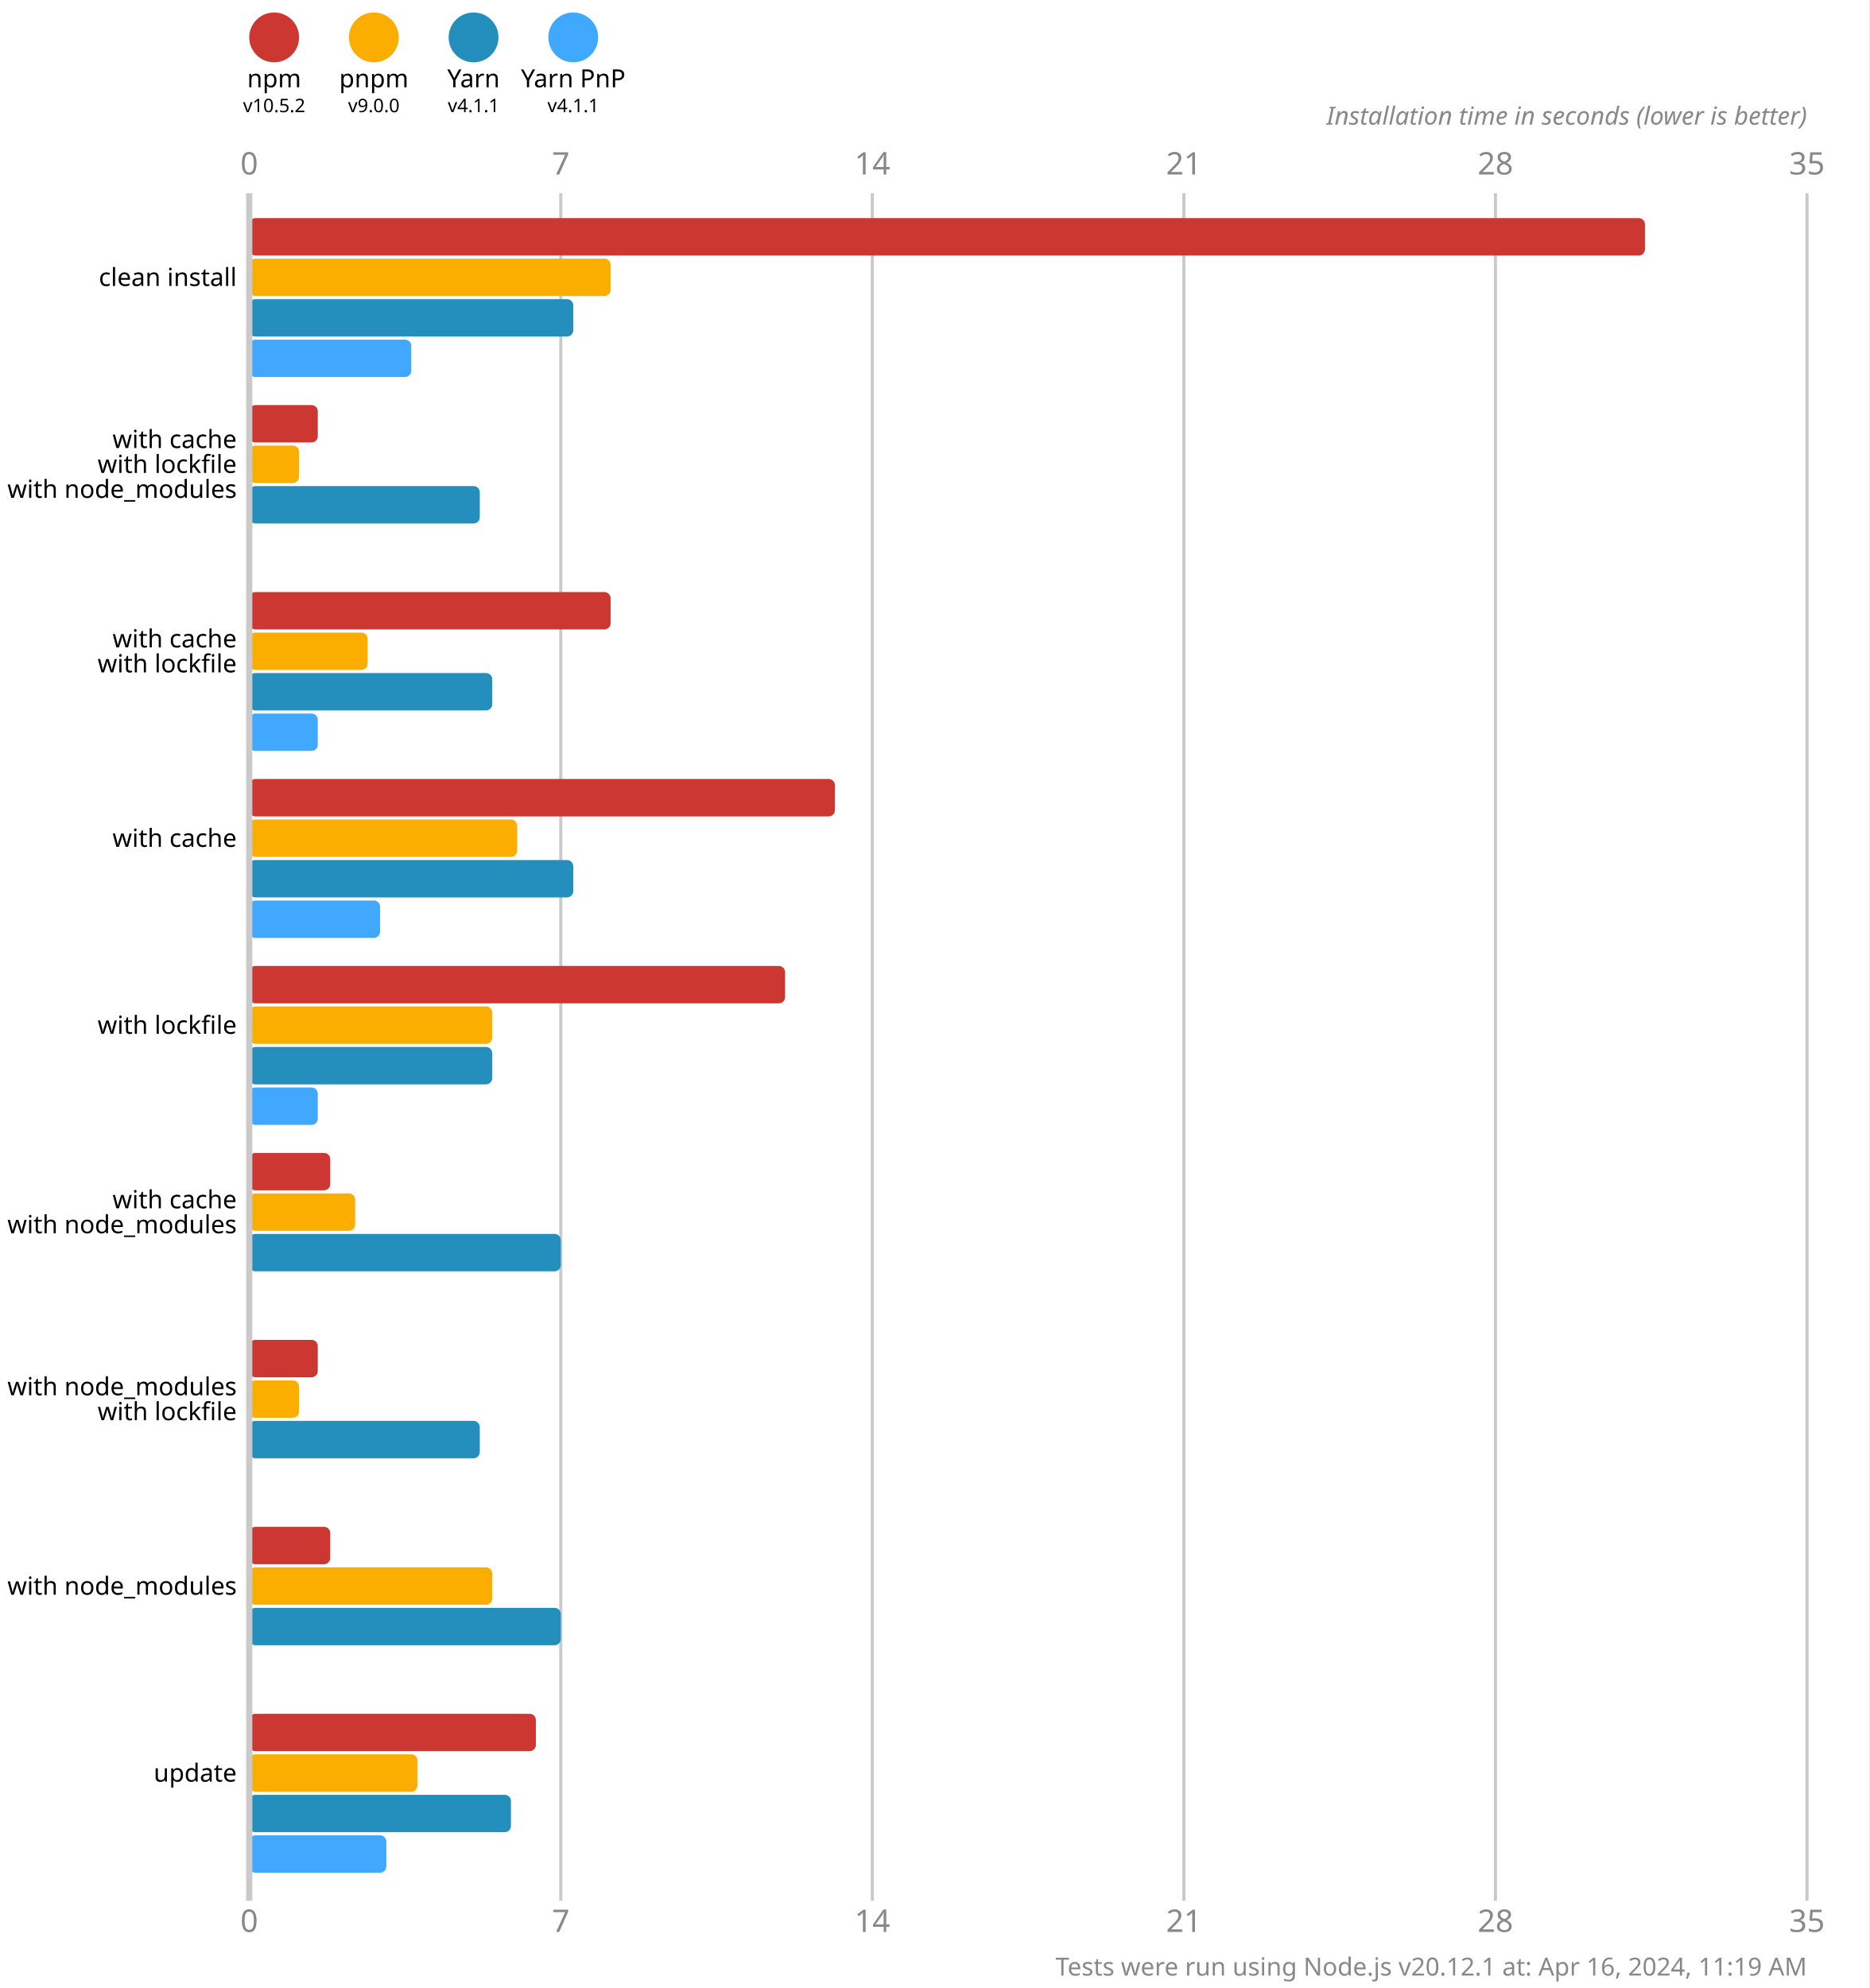
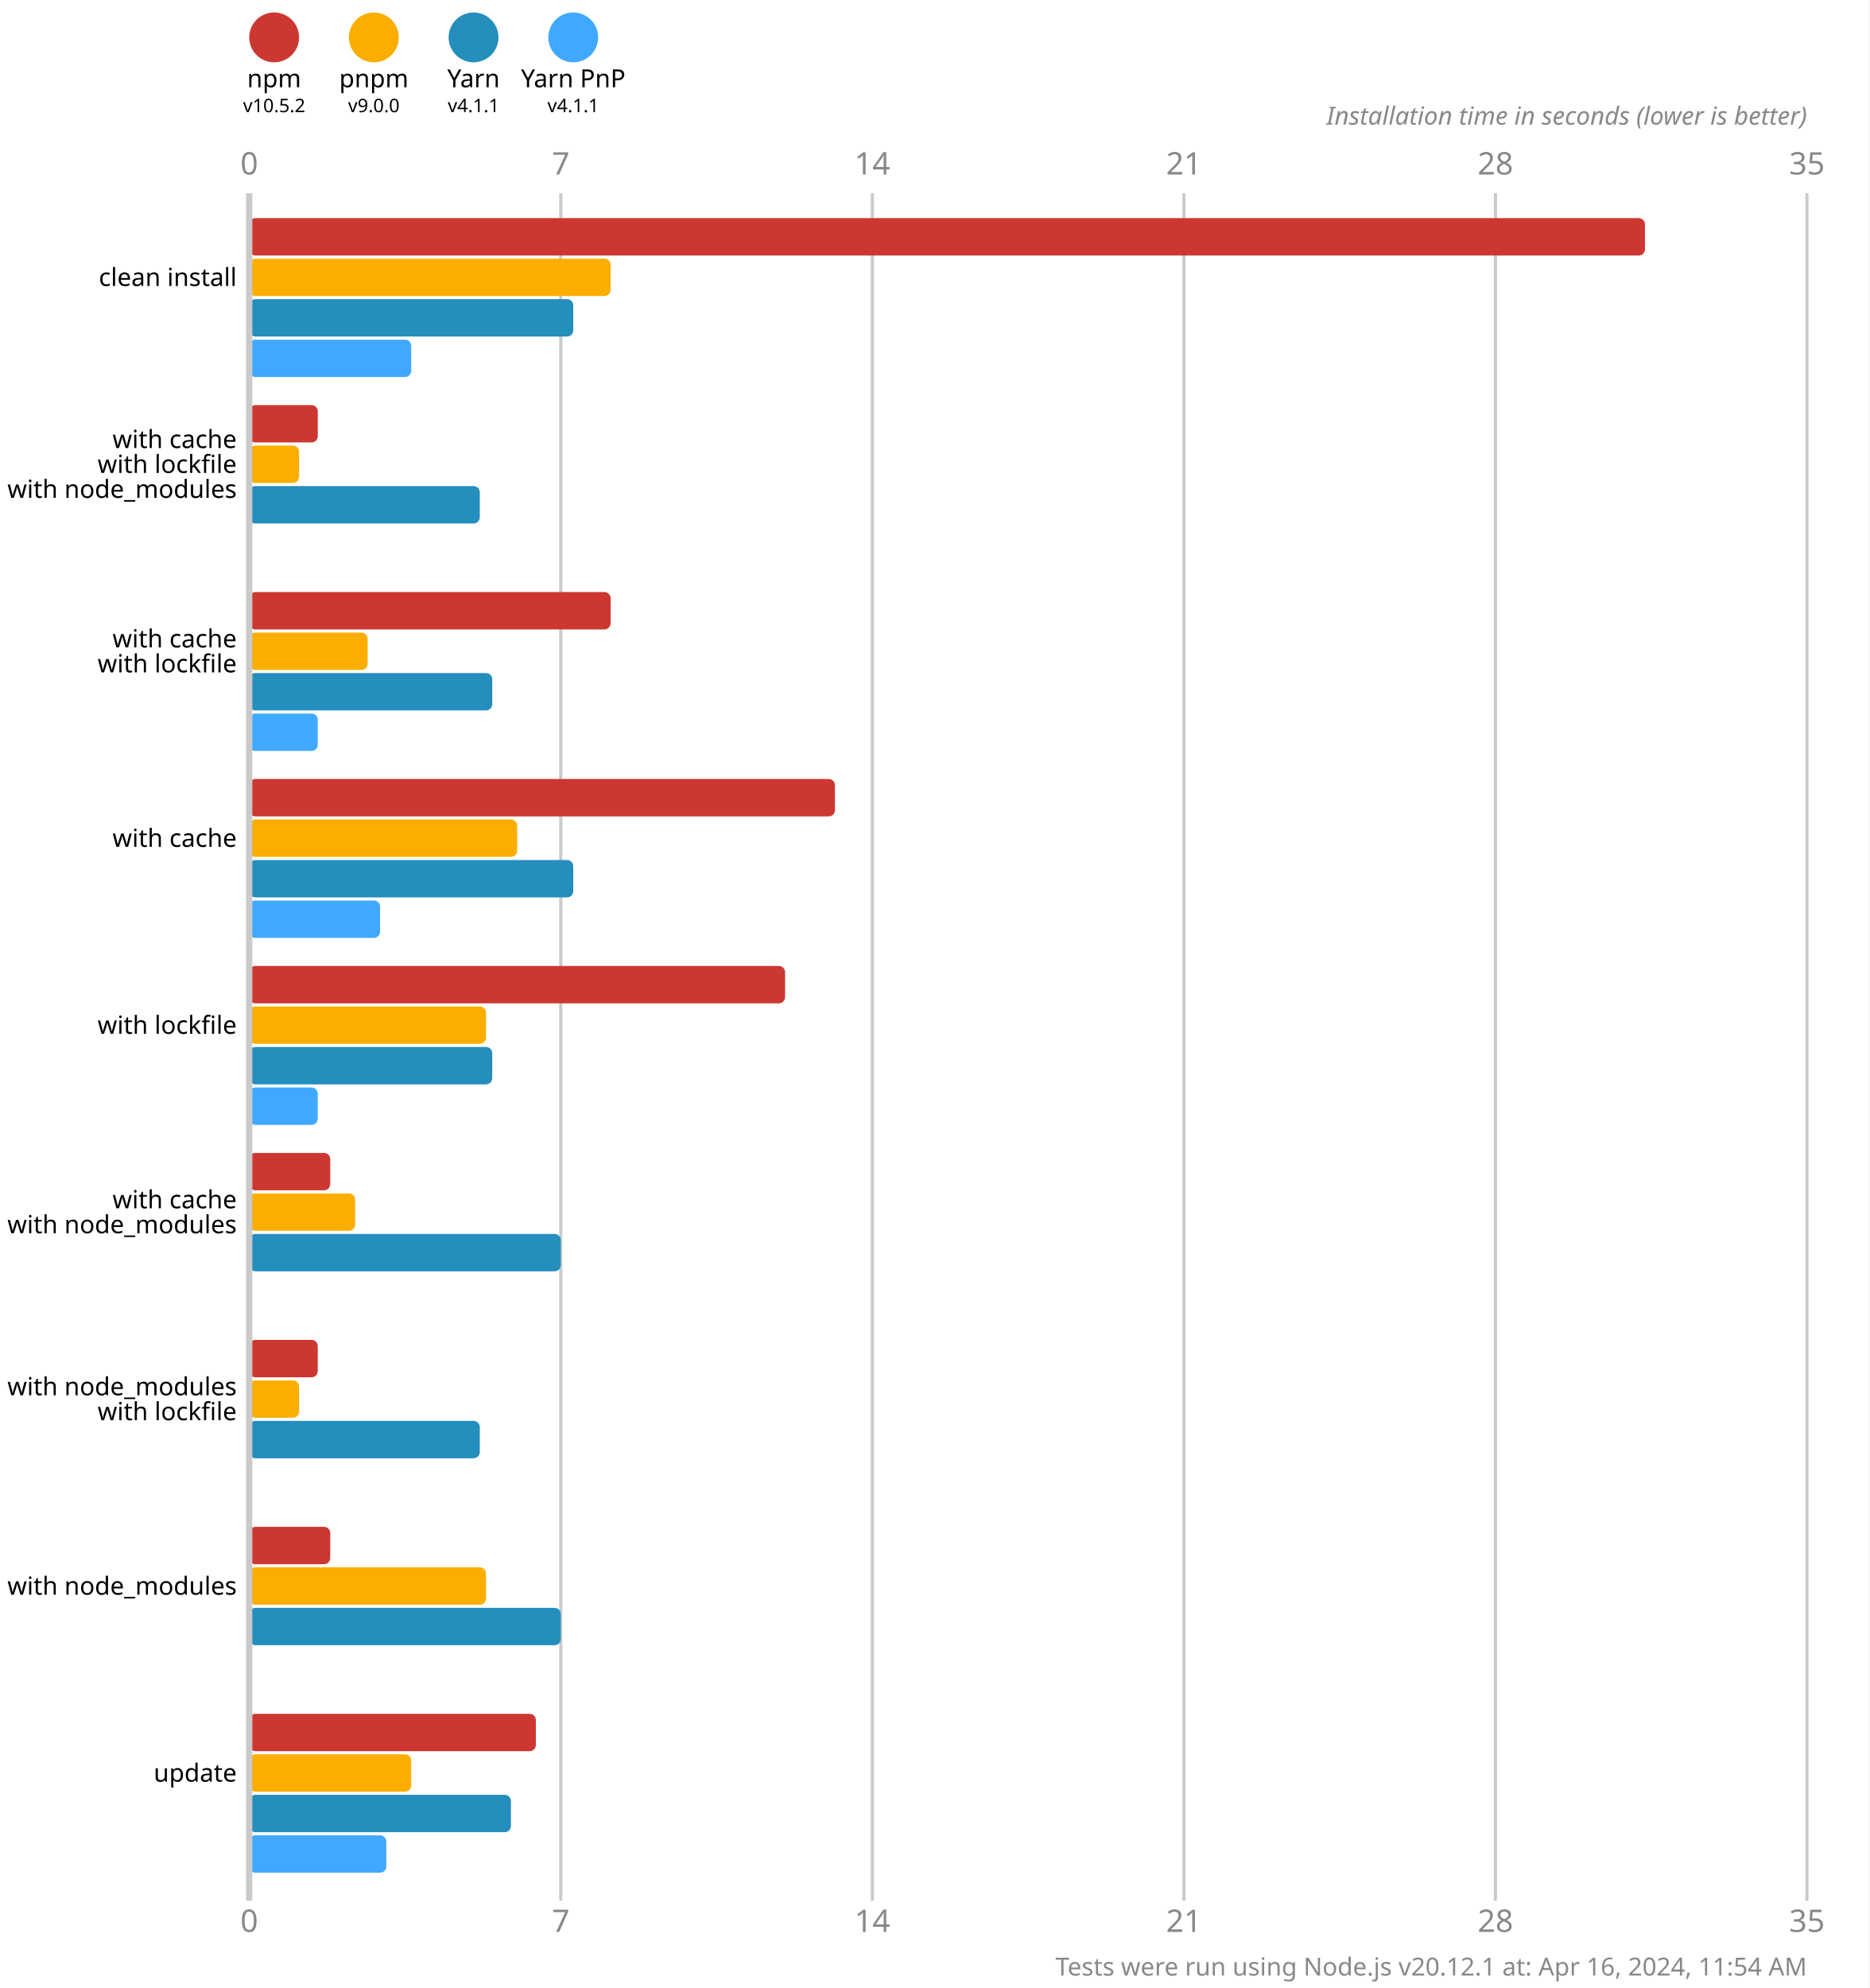
<svg xmlns="http://www.w3.org/2000/svg" version="1.1" viewBox="0 0 300 319">
  <style>
    .font { font-family: sans-serif; }
    .s3 { font-size: 3px; }
    .s4 { font-size: 4px; }
    .s5 { font-size: 5px; }
    .line { stroke: #cacaca; }
    .width { stroke-width: 0.5; }
    .text { fill: #888; }
  </style>
  <rect x="0" y="0" width="300" height="319" fill="#fff" />
  <circle cx="44" cy="6" r="4" fill="#cd3731" />
  <text x="44" y="14" class="font s4" text-anchor="middle">npm</text>
  <text x="44" y="18" class="font s3" text-anchor="middle">v10.5.2</text>
  <circle cx="60" cy="6" r="4" fill="#fbae00" />
  <text x="60" y="14" class="font s4" text-anchor="middle">pnpm</text>
  <text x="60" y="18" class="font s3" text-anchor="middle">v9.0.0</text>
  <circle cx="76" cy="6" r="4" fill="#248ebd" />
  <text x="76" y="14" class="font s4" text-anchor="middle">Yarn</text>
  <text x="76" y="18" class="font s3" text-anchor="middle">v4.1.1</text>
  <circle cx="92" cy="6" r="4" fill="#40a9ff" />
  <text x="92" y="14" class="font s4" text-anchor="middle">Yarn PnP</text>
  <text x="92" y="18" class="font s3" text-anchor="middle">v4.1.1</text>
  <text x="40" y="28" class="font s5 text" text-anchor="middle">0</text>
  <text x="40" y="310" class="font s5 text" text-anchor="middle">0</text>
  <line x1="90" y1="31" x2="90" y2="305" class="line width" />
  <text x="90" y="28" class="font s5 text" text-anchor="middle">7</text>
  <text x="90" y="310" class="font s5 text" text-anchor="middle">7</text>
  <line x1="140" y1="31" x2="140" y2="305" class="line width" />
  <text x="140" y="28" class="font s5 text" text-anchor="middle">14</text>
  <text x="140" y="310" class="font s5 text" text-anchor="middle">14</text>
  <line x1="190" y1="31" x2="190" y2="305" class="line width" />
  <text x="190" y="28" class="font s5 text" text-anchor="middle">21</text>
  <text x="190" y="310" class="font s5 text" text-anchor="middle">21</text>
  <line x1="240" y1="31" x2="240" y2="305" class="line width" />
  <text x="240" y="28" class="font s5 text" text-anchor="middle">28</text>
  <text x="240" y="310" class="font s5 text" text-anchor="middle">28</text>
  <line x1="290" y1="31" x2="290" y2="305" class="line width" />
  <text x="290" y="28" class="font s5 text" text-anchor="middle">35</text>
  <text x="290" y="310" class="font s5 text" text-anchor="middle">35</text>
  <text x="290" y="20" class="font s4 text" font-style="italic" text-anchor="end">Installation time in seconds (lower is better)</text>
  <rect x="40" y="35" width="224" height="6" fill="#cd3731" rx="1" ry="1" />
  <rect x="40" y="41.5" width="58" height="6" fill="#fbae00" rx="1" ry="1" />
  <rect x="40" y="48" width="52" height="6" fill="#248ebd" rx="1" ry="1" />
  <rect x="40" y="54.5" width="26" height="6" fill="#40a9ff" rx="1" ry="1" />
  <rect x="40" y="65" width="11" height="6" fill="#cd3731" rx="1" ry="1" />
  <rect x="40" y="71.5" width="8" height="6" fill="#fbae00" rx="1" ry="1" />
  <rect x="40" y="78" width="37" height="6" fill="#248ebd" rx="1" ry="1" />
  <rect x="40" y="84.5" width="0" height="6" fill="#40a9ff" rx="1" ry="1" />
  <rect x="40" y="95" width="58" height="6" fill="#cd3731" rx="1" ry="1" />
  <rect x="40" y="101.5" width="19" height="6" fill="#fbae00" rx="1" ry="1" />
  <rect x="40" y="108" width="39" height="6" fill="#248ebd" rx="1" ry="1" />
  <rect x="40" y="114.5" width="11" height="6" fill="#40a9ff" rx="1" ry="1" />
  <rect x="40" y="125" width="94" height="6" fill="#cd3731" rx="1" ry="1" />
  <rect x="40" y="131.5" width="43" height="6" fill="#fbae00" rx="1" ry="1" />
  <rect x="40" y="138" width="52" height="6" fill="#248ebd" rx="1" ry="1" />
  <rect x="40" y="144.5" width="21" height="6" fill="#40a9ff" rx="1" ry="1" />
  <rect x="40" y="155" width="86" height="6" fill="#cd3731" rx="1" ry="1" />
-   <rect x="40" y="161.5" width="39" height="6" fill="#fbae00" rx="1" ry="1" />
+   <rect x="40" y="161.5" width="38" height="6" fill="#fbae00" rx="1" ry="1" />
  <rect x="40" y="168" width="39" height="6" fill="#248ebd" rx="1" ry="1" />
  <rect x="40" y="174.5" width="11" height="6" fill="#40a9ff" rx="1" ry="1" />
  <rect x="40" y="185" width="13" height="6" fill="#cd3731" rx="1" ry="1" />
  <rect x="40" y="191.5" width="17" height="6" fill="#fbae00" rx="1" ry="1" />
  <rect x="40" y="198" width="50" height="6" fill="#248ebd" rx="1" ry="1" />
  <rect x="40" y="204.5" width="0" height="6" fill="#40a9ff" rx="1" ry="1" />
  <rect x="40" y="215" width="11" height="6" fill="#cd3731" rx="1" ry="1" />
  <rect x="40" y="221.5" width="8" height="6" fill="#fbae00" rx="1" ry="1" />
  <rect x="40" y="228" width="37" height="6" fill="#248ebd" rx="1" ry="1" />
  <rect x="40" y="234.5" width="0" height="6" fill="#40a9ff" rx="1" ry="1" />
  <rect x="40" y="245" width="13" height="6" fill="#cd3731" rx="1" ry="1" />
-   <rect x="40" y="251.5" width="39" height="6" fill="#fbae00" rx="1" ry="1" />
+   <rect x="40" y="251.5" width="38" height="6" fill="#fbae00" rx="1" ry="1" />
  <rect x="40" y="258" width="50" height="6" fill="#248ebd" rx="1" ry="1" />
  <rect x="40" y="264.5" width="0" height="6" fill="#40a9ff" rx="1" ry="1" />
  <rect x="40" y="275" width="46" height="6" fill="#cd3731" rx="1" ry="1" />
-   <rect x="40" y="281.5" width="27" height="6" fill="#fbae00" rx="1" ry="1" />
+   <rect x="40" y="281.5" width="26" height="6" fill="#fbae00" rx="1" ry="1" />
  <rect x="40" y="288" width="42" height="6" fill="#248ebd" rx="1" ry="1" />
  <rect x="40" y="294.5" width="22" height="6" fill="#40a9ff" rx="1" ry="1" />
  <line x1="40" y1="31" x2="40" y2="305" class="line" />
  <text x="38" y="44.5" class="font s4" dominant-baseline="middle" text-anchor="end">clean install</text>
  <text x="38" y="70.5" class="font s4" dominant-baseline="middle" text-anchor="end">with cache</text>
  <text x="38" y="74.5" class="font s4" dominant-baseline="middle" text-anchor="end">with lockfile</text>
  <text x="38" y="78.5" class="font s4" dominant-baseline="middle" text-anchor="end">with node_modules</text>
  <text x="38" y="102.5" class="font s4" dominant-baseline="middle" text-anchor="end">with cache</text>
  <text x="38" y="106.5" class="font s4" dominant-baseline="middle" text-anchor="end">with lockfile</text>
  <text x="38" y="134.5" class="font s4" dominant-baseline="middle" text-anchor="end">with cache</text>
  <text x="38" y="164.5" class="font s4" dominant-baseline="middle" text-anchor="end">with lockfile</text>
  <text x="38" y="192.5" class="font s4" dominant-baseline="middle" text-anchor="end">with cache</text>
  <text x="38" y="196.5" class="font s4" dominant-baseline="middle" text-anchor="end">with node_modules</text>
  <text x="38" y="222.5" class="font s4" dominant-baseline="middle" text-anchor="end">with node_modules</text>
  <text x="38" y="226.5" class="font s4" dominant-baseline="middle" text-anchor="end">with lockfile</text>
  <text x="38" y="254.5" class="font s4" dominant-baseline="middle" text-anchor="end">with node_modules</text>
  <text x="38" y="284.5" class="font s4" dominant-baseline="middle" text-anchor="end">update</text>
-   <text x="290" y="317" class="font s4 text" text-anchor="end">Tests were run using Node.js v20.12.1 at: Apr 16, 2024, 11:19 AM</text>
+   <text x="290" y="317" class="font s4 text" text-anchor="end">Tests were run using Node.js v20.12.1 at: Apr 16, 2024, 11:54 AM</text>
</svg>
